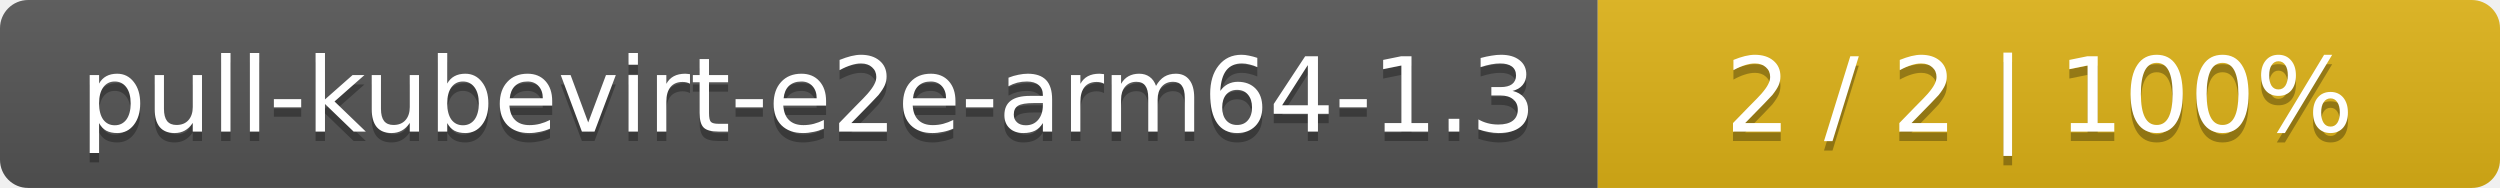
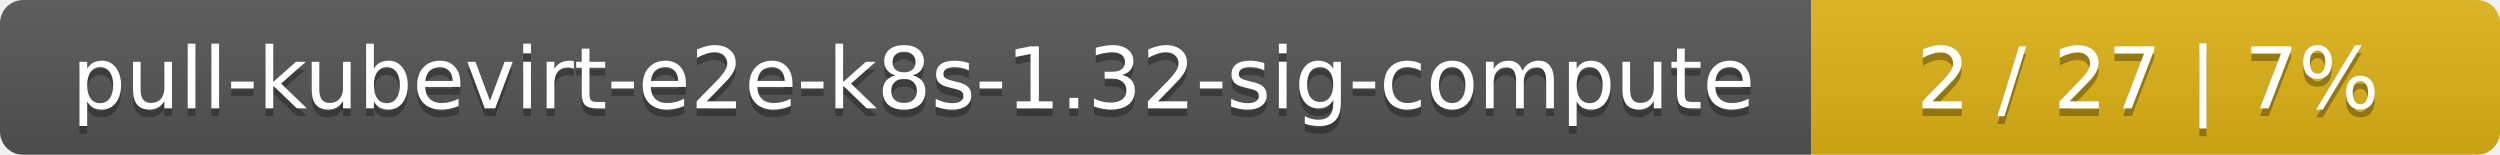
- <svg xmlns="http://www.w3.org/2000/svg" width="266" height="20">
+ <svg xmlns="http://www.w3.org/2000/svg" width="323" height="20">
  <linearGradient id="smooth" x2="0" y2="100%">
    <stop offset="0" stop-color="#bbb" stop-opacity=".1" />
    <stop offset="1" stop-opacity=".1" />
  </linearGradient>
  <mask id="round">
-     <rect width="266" height="20" rx="3" fill="#fff" />
+     <rect width="323" height="20" rx="3" fill="#fff" />
  </mask>
  <g mask="url(#round)">
-     <rect width="170" height="20" fill="#555" />
-     <rect x="170" width="96" height="20" fill="#dfb317" />
-     <rect width="266" height="20" fill="url(#smooth)" />
+     <rect width="234" height="20" fill="#555" />
+     <rect x="234" width="89" height="20" fill="#dfb317" />
+     <rect width="323" height="20" fill="url(#smooth)" />
  </g>
  <g fill="#fff" text-anchor="middle" font-family="DejaVu Sans,Verdana,Geneva,sans-serif" font-size="11">
-     <text x="86" y="15" fill="#010101" fill-opacity=".3">pull-kubevirt-e2e-arm64-1.3</text>
-     <text x="86" y="14">pull-kubevirt-e2e-arm64-1.3</text>
-     <text x="217" y="15" fill="#010101" fill-opacity=".3">2 / 2    |    100%</text>
-     <text x="217" y="14">2 / 2    |    100%</text>
+     <text x="118" y="15" fill="#010101" fill-opacity=".3">pull-kubevirt-e2e-k8s-1.32-sig-compute</text>
+     <text x="118" y="14">pull-kubevirt-e2e-k8s-1.32-sig-compute</text>
+     <text x="277.5" y="15" fill="#010101" fill-opacity=".3">2 / 27    |    7%</text>
+     <text x="277.5" y="14">2 / 27    |    7%</text>
  </g>
</svg>
